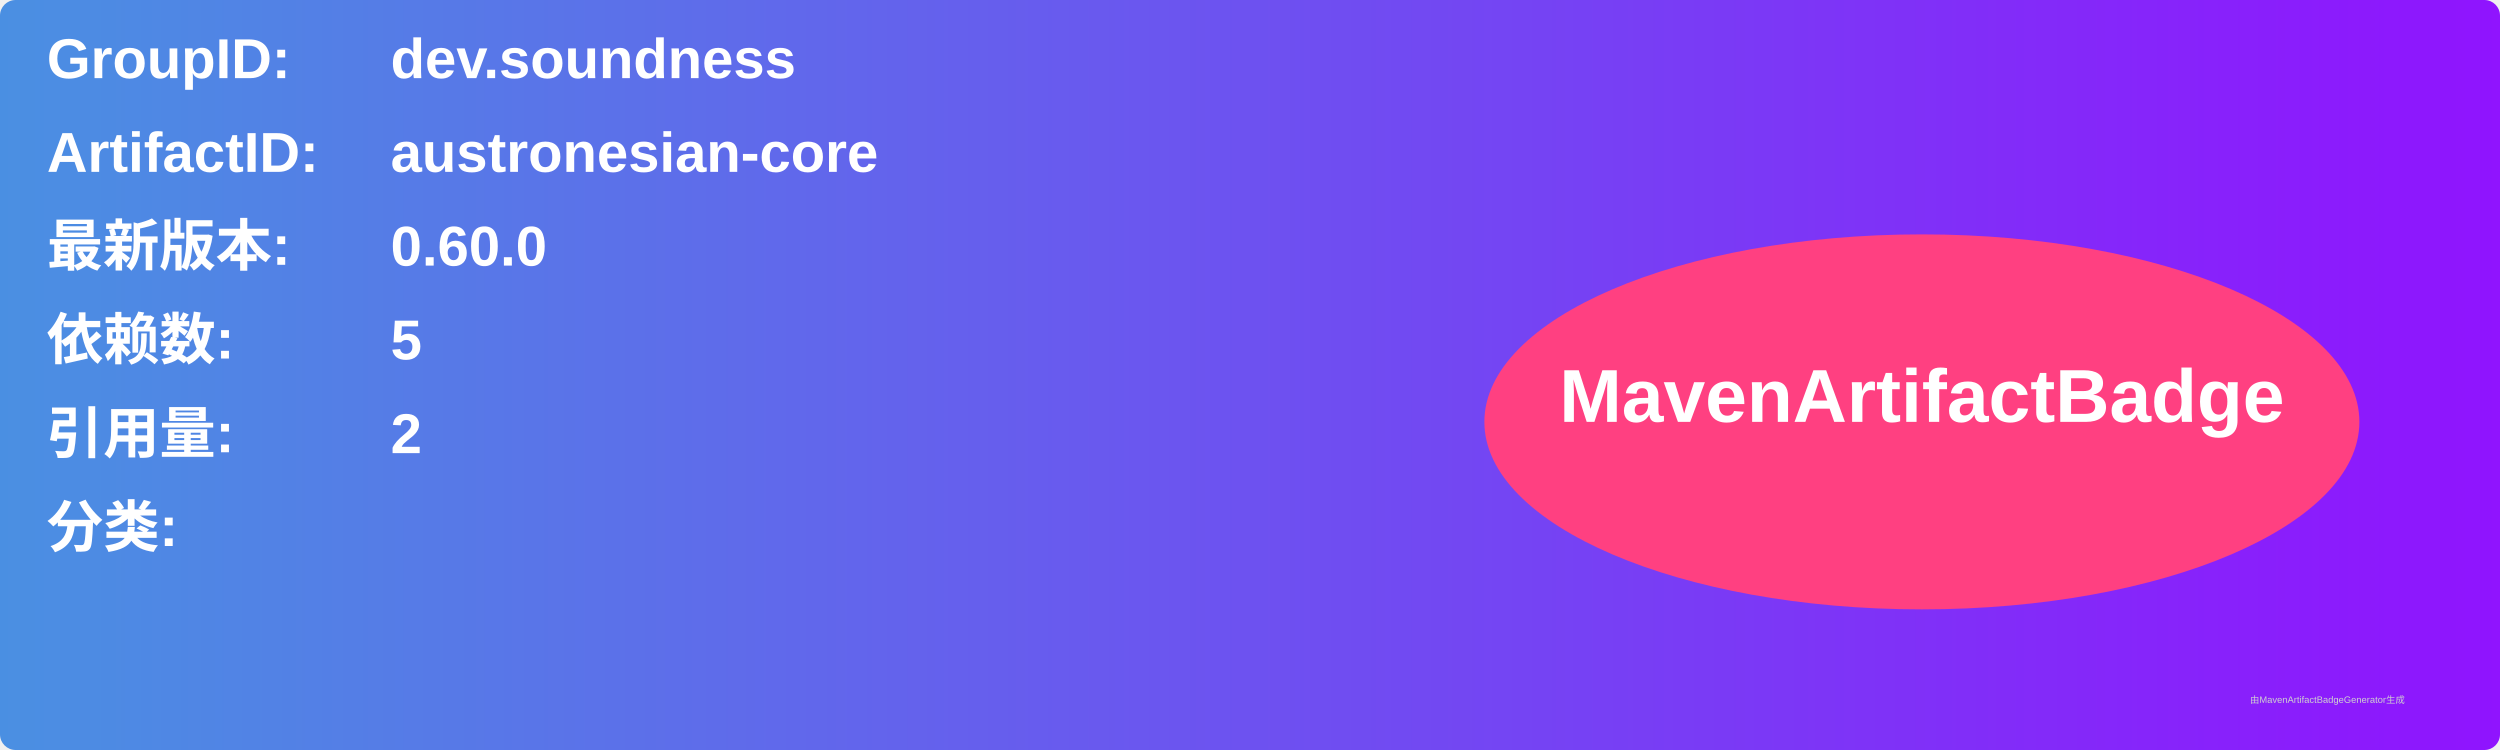
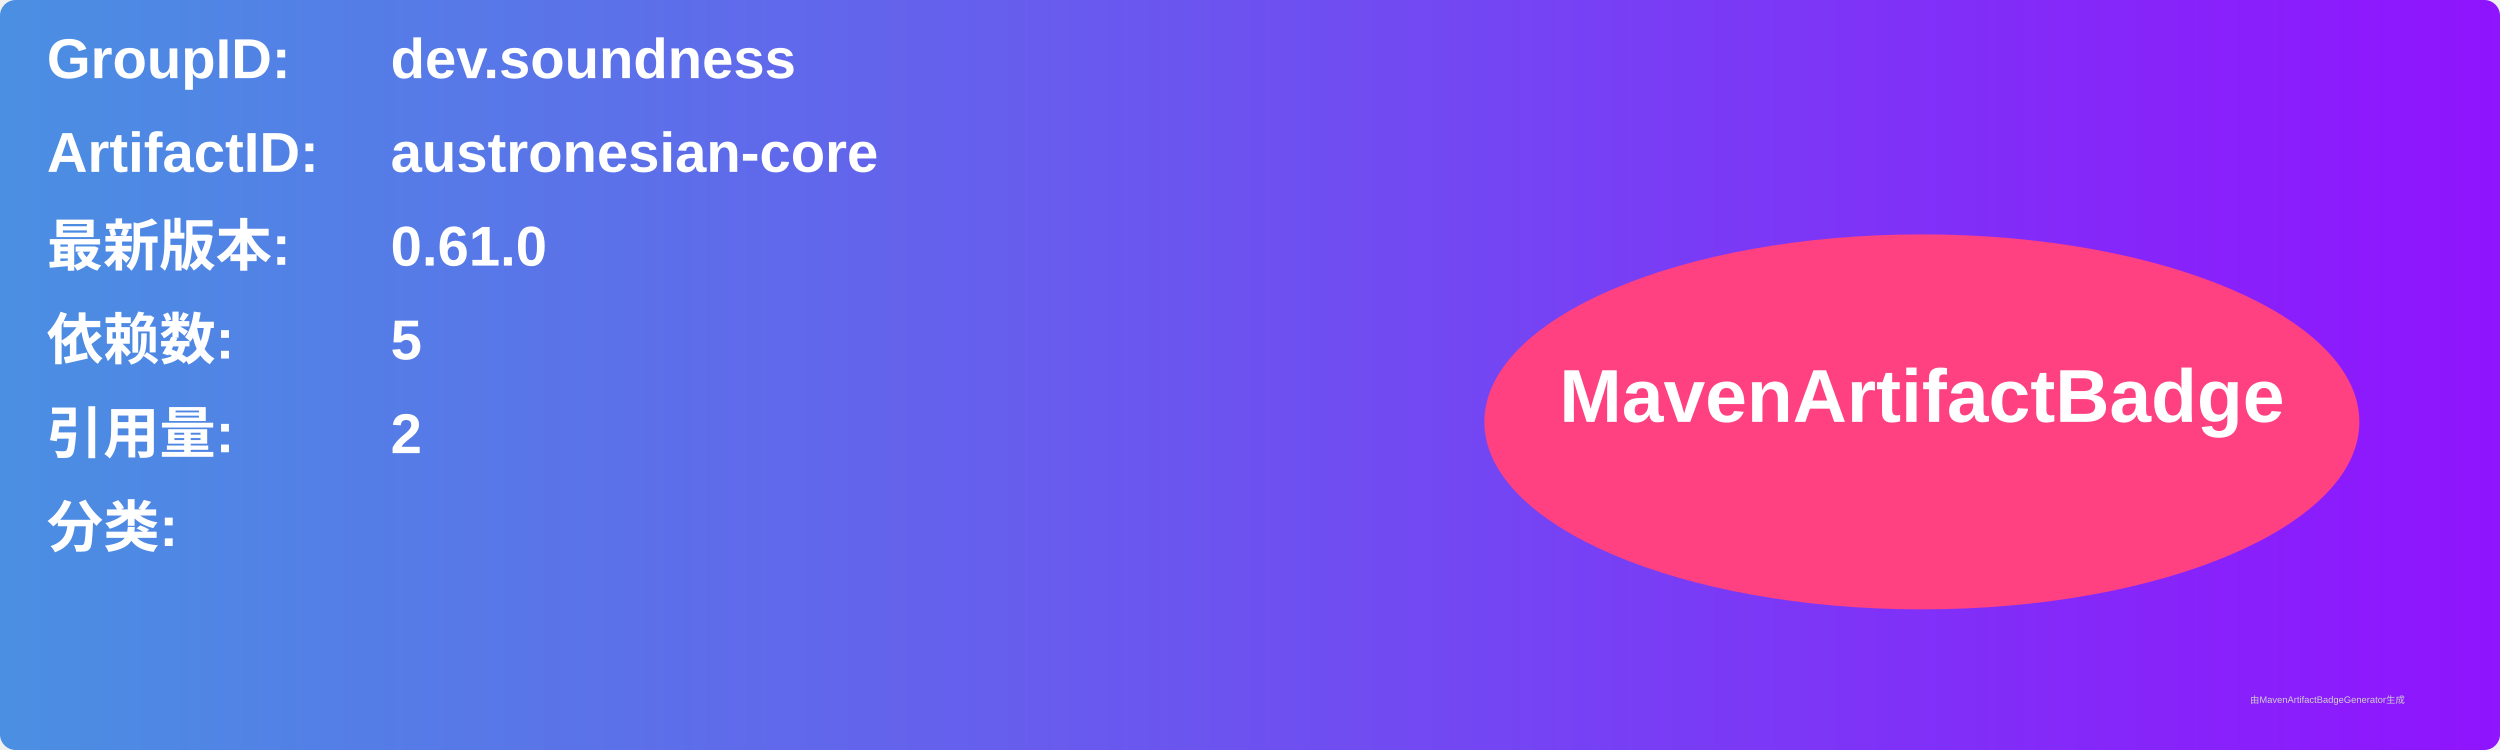
<svg xmlns="http://www.w3.org/2000/svg" width="800" height="240" viewBox="0 0 800 240">
  <linearGradient id="grad" x1="0%" y1="0%" x2="100%" y2="0%">
    <stop offset="0%" stop-color="#4a90e2" />
    <stop offset="100%" stop-color="#9013fe" />
  </linearGradient>
  <rect width="100%" height="100%" rx="5" ry="5" fill="url(#grad)" />
  <g transform="translate(15, 15)">
    <text x="0" y="10" font-family="Arial" font-size="18" fill="white" font-weight="bold" width="260">GroupID:</text>
    <text x="110" y="10" font-family="Arial" font-size="18" fill="white" font-weight="bold" width="460">dev.soundness</text>
    <text x="0" y="40" font-family="Arial" font-size="18" fill="white" font-weight="bold" width="260">ArtifactID:</text>
    <text x="110" y="40" font-family="Arial" font-size="18" fill="white" font-weight="bold" width="460">austronesian-core</text>
    <text x="0" y="70" font-family="Arial" font-size="18" fill="white" font-weight="bold">最新版本:</text>
    <text x="110" y="70" font-family="Arial" font-size="18" fill="white" font-weight="bold">
-       <tspan font-weight="bold">0.60.0</tspan>
+       <tspan font-weight="bold">0.61.0</tspan>
    </text>
    <text x="0" y="100" font-family="Arial" font-size="18" fill="white" font-weight="bold">依赖数: </text>
    <text x="110" y="100" font-family="Arial" font-size="18" fill="white">
      <tspan font-weight="bold">5</tspan>
    </text>
    <text x="0" y="130" font-family="Arial" font-size="18" fill="white" font-weight="bold">引用量: </text>
    <text x="110" y="130" font-family="Arial" font-size="18" fill="white">
      <tspan font-weight="bold">2</tspan>
    </text>
    <text x="0" y="160" font-family="Arial" font-size="18" fill="white" font-weight="bold">分类:</text>
    <text x="10" y="190" font-family="Arial" font-size="10" fill="white">
      <tspan font-weight="bold" />
    </text>
    <ellipse cx="600" cy="120" rx="140" ry="60" fill="#ff4081" />
    <text x="600" y="120" text-anchor="middle" font-family="Arial" font-size="24" fill="white" font-weight="bold">MavenArtifactBadge</text>
  </g>
  <text x="720" y="225" font-family="Arial" font-size="3" fill="#d0d0d0">由MavenArtifactBadgeGenerator生成</text>
</svg>
